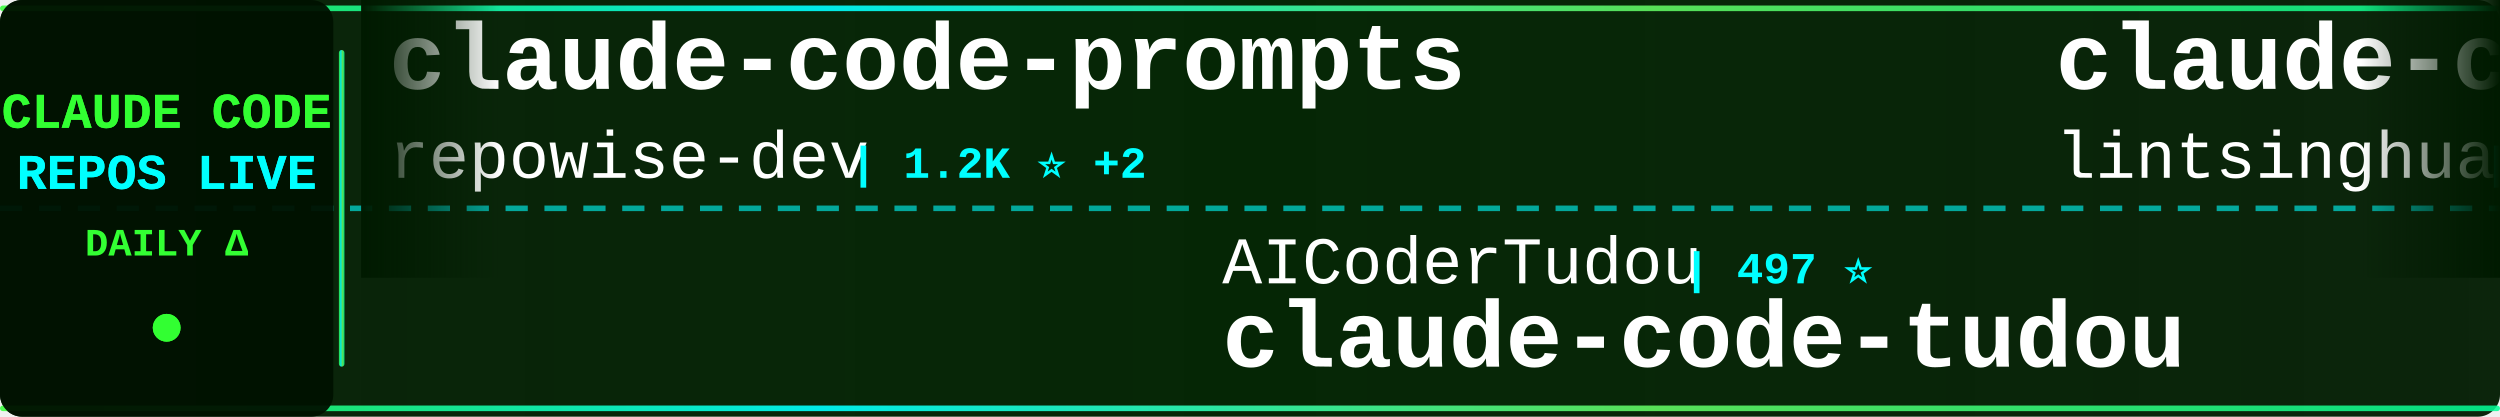
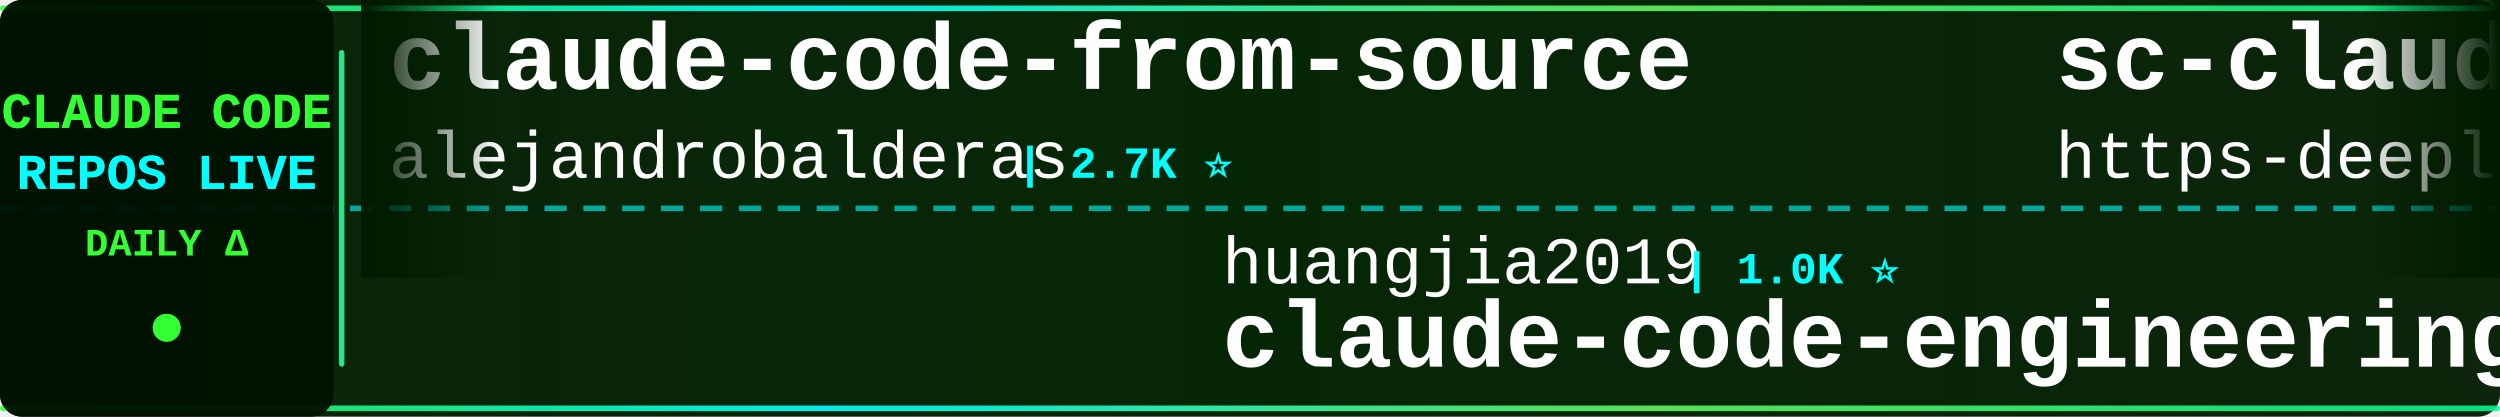
<svg xmlns="http://www.w3.org/2000/svg" width="900" height="150">
  <defs>
    <linearGradient id="tickerBg" x1="0%" y1="0%" x2="100%" y2="0%">
      <stop offset="0%" style="stop-color:#001a00;stop-opacity:0.95" />
      <stop offset="50%" style="stop-color:#002200;stop-opacity:0.98" />
      <stop offset="100%" style="stop-color:#001a00;stop-opacity:0.95" />
    </linearGradient>
    <linearGradient id="borderGrad" x1="0%" y1="0%" x2="100%" y2="0%">
      <stop offset="0%" style="stop-color:#33ff33;stop-opacity:0.85">
        <animate attributeName="stop-opacity" values="0.85;1;0.85" dur="2s" repeatCount="indefinite" />
      </stop>
      <stop offset="33%" style="stop-color:#00ffff;stop-opacity:0.9">
        <animate attributeName="stop-opacity" values="0.9;1;0.9" dur="2.2s" repeatCount="indefinite" />
      </stop>
      <stop offset="66%" style="stop-color:#66ff66;stop-opacity:0.85">
        <animate attributeName="stop-opacity" values="0.85;1;0.85" dur="1.8s" repeatCount="indefinite" />
      </stop>
      <stop offset="100%" style="stop-color:#00ff99;stop-opacity:0.85">
        <animate attributeName="stop-opacity" values="0.85;1;0.85" dur="2s" repeatCount="indefinite" />
      </stop>
    </linearGradient>
    <filter id="textGlow">
      <feGaussianBlur stdDeviation="0.1" result="coloredBlur" />
      <feMerge>
        <feMergeNode in="coloredBlur" />
        <feMergeNode in="SourceGraphic" />
      </feMerge>
    </filter>
    <filter id="metricGlow">
      <feGaussianBlur stdDeviation="0.2" result="coloredBlur" />
      <feMerge>
        <feMergeNode in="coloredBlur" />
        <feMergeNode in="SourceGraphic" />
      </feMerge>
    </filter>
    <linearGradient id="leftFade" x1="0%" y1="0%" x2="100%" y2="0%">
      <stop offset="0%" style="stop-color:#001a00;stop-opacity:1" />
      <stop offset="100%" style="stop-color:#001a00;stop-opacity:0" />
    </linearGradient>
    <linearGradient id="rightFade" x1="0%" y1="0%" x2="100%" y2="0%">
      <stop offset="0%" style="stop-color:#001a00;stop-opacity:0" />
      <stop offset="100%" style="stop-color:#001a00;stop-opacity:1" />
    </linearGradient>
  </defs>
  <rect width="900" height="150" fill="url(#tickerBg)" rx="8" />
  <rect x="0" y="2" width="900" height="2" fill="url(#borderGrad)" rx="1" />
  <rect x="0" y="146" width="900" height="2" fill="url(#borderGrad)" rx="1" />
  <line x1="0" y1="75" x2="900" y2="75" stroke="#00ffff" stroke-width="2" stroke-dasharray="8 6" opacity="0.6" />
  <rect x="0" y="0" width="120" height="150" fill="#001100" opacity="0.95" rx="8" />
  <text x="60" y="46" font-family="'Courier New', monospace" font-size="18" font-weight="bold" fill="#33ff33" text-anchor="middle" filter="url(#textGlow)">
    CLAUDE CODE
  </text>
  <text x="60" y="68" font-family="'Courier New', monospace" font-size="18" font-weight="bold" fill="#00ffff" text-anchor="middle" filter="url(#textGlow)">
    REPOS LIVE
  </text>
  <text x="60" y="92" font-family="'Courier New', monospace" font-size="14" font-weight="bold" fill="#33ff33" text-anchor="middle">
    DAILY Δ
  </text>
  <circle cx="60" cy="118" r="5" fill="#33ff33" filter="url(#metricGlow)">
    <animate attributeName="r" values="4;6;4" dur="1.5s" repeatCount="indefinite" />
    <animate attributeName="opacity" values="0.6;1;0.6" dur="1.5s" repeatCount="indefinite" />
  </circle>
  <rect x="122" y="18" width="2" height="114" fill="url(#borderGrad)" rx="1" />
  <clipPath id="tickerClip">
    <rect x="130" y="0" width="770" height="150" />
  </clipPath>
  <g clip-path="url(#tickerClip)">
    <g id="tickerItems">
      <animateTransform attributeName="transform" attributeType="XML" type="translate" from="0 0" to="-3000 0" dur="54s" repeatCount="indefinite" />
      <g transform="translate(0, 0)">
-         <text x="140" y="32" font-family="'Courier New', monospace" font-size="34" font-weight="bold" fill="#ffffff">claude-code-prompts</text>
-         <text x="140" y="64" font-family="'Courier New', monospace" font-size="24" font-weight="normal" fill="#ffffff" opacity="1.0">repowise-dev</text>
-         <text x="306" y="64" font-family="'Courier New', monospace" font-size="16" font-weight="bold" fill="#00ffff"> | 1.2K ⭐ +2</text>
+         <text x="140" y="32" font-family="'Courier New', monospace" font-size="34" font-weight="bold" fill="#ffffff">claude-code-from-source</text>
+         <text x="140" y="64" font-family="'Courier New', monospace" font-size="24" font-weight="normal" fill="#ffffff" opacity="1.0">alejandrobalderas</text>
+         <text x="366" y="64" font-family="'Courier New', monospace" font-size="16" font-weight="bold" fill="#00ffff"> | 2.7K ⭐</text>
      </g>
      <g transform="translate(300, 0)">
-         <text x="140" y="102" font-family="'Courier New', monospace" font-size="24" font-weight="normal" fill="#ffffff" opacity="1.0">AICoderTudou</text>
-         <text x="306" y="102" font-family="'Courier New', monospace" font-size="16" font-weight="bold" fill="#00ffff"> | 497 ⭐</text>
-         <text x="140" y="132" font-family="'Courier New', monospace" font-size="34" font-weight="bold" fill="#ffffff">claude-code-tudou</text>
+         <text x="140" y="102" font-family="'Courier New', monospace" font-size="24" font-weight="normal" fill="#ffffff" opacity="1.0">huangjia2019</text>
+         <text x="306" y="102" font-family="'Courier New', monospace" font-size="16" font-weight="bold" fill="#00ffff"> | 1.0K ⭐</text>
+         <text x="140" y="132" font-family="'Courier New', monospace" font-size="34" font-weight="bold" fill="#ffffff">claude-code-engineering</text>
      </g>
      <g transform="translate(600, 0)">
-         <text x="140" y="32" font-family="'Courier New', monospace" font-size="34" font-weight="bold" fill="#ffffff">claude-code-book</text>
-         <text x="140" y="64" font-family="'Courier New', monospace" font-size="24" font-weight="normal" fill="#ffffff" opacity="1.0">lintsinghua</text>
-         <text x="294" y="64" font-family="'Courier New', monospace" font-size="16" font-weight="bold" fill="#00ffff"> | 4.0K ⭐ +1</text>
+         <text x="140" y="32" font-family="'Courier New', monospace" font-size="34" font-weight="bold" fill="#ffffff">sc-claude-code-files</text>
+         <text x="140" y="64" font-family="'Courier New', monospace" font-size="24" font-weight="normal" fill="#ffffff" opacity="1.0">https-deeplearning-ai</text>
+         <text x="414" y="64" font-family="'Courier New', monospace" font-size="16" font-weight="bold" fill="#00ffff"> | 535 ⭐</text>
      </g>
      <g transform="translate(900, 0)">
-         <text x="140" y="102" font-family="'Courier New', monospace" font-size="24" font-weight="normal" fill="#ffffff" opacity="1.0">OrcaWhisper</text>
-         <text x="294" y="102" font-family="'Courier New', monospace" font-size="16" font-weight="bold" fill="#00ffff"> | 86 ⭐</text>
-         <text x="140" y="132" font-family="'Courier New', monospace" font-size="34" font-weight="bold" fill="#ffffff">Claude-Code</text>
+         <text x="140" y="102" font-family="'Courier New', monospace" font-size="24" font-weight="normal" fill="#ffffff" opacity="1.0">Yuyz0112</text>
+         <text x="258" y="102" font-family="'Courier New', monospace" font-size="16" font-weight="bold" fill="#00ffff"> | 2.4K ⭐</text>
+         <text x="140" y="132" font-family="'Courier New', monospace" font-size="34" font-weight="bold" fill="#ffffff">claude-code-reverse</text>
      </g>
      <g transform="translate(1200, 0)">
-         <text x="140" y="32" font-family="'Courier New', monospace" font-size="34" font-weight="bold" fill="#ffffff">arcads-claude-code</text>
-         <text x="140" y="64" font-family="'Courier New', monospace" font-size="24" font-weight="normal" fill="#ffffff" opacity="1.0">krusemediallc</text>
-         <text x="318" y="64" font-family="'Courier New', monospace" font-size="16" font-weight="bold" fill="#00ffff"> | 1.0K ⭐</text>
+         <text x="140" y="32" font-family="'Courier New', monospace" font-size="34" font-weight="bold" fill="#ffffff">claude-code-source-code</text>
+         <text x="140" y="64" font-family="'Courier New', monospace" font-size="24" font-weight="normal" fill="#ffffff" opacity="1.0">777genius</text>
+         <text x="270" y="64" font-family="'Courier New', monospace" font-size="16" font-weight="bold" fill="#00ffff"> | 920 ⭐</text>
      </g>
      <g transform="translate(1500, 0)">
-         <text x="140" y="102" font-family="'Courier New', monospace" font-size="24" font-weight="normal" fill="#ffffff" opacity="1.0">fazxes</text>
-         <text x="234" y="102" font-family="'Courier New', monospace" font-size="16" font-weight="bold" fill="#00ffff"> | 227 ⭐</text>
-         <text x="140" y="132" font-family="'Courier New', monospace" font-size="34" font-weight="bold" fill="#ffffff">Claude-code</text>
+         <text x="140" y="102" font-family="'Courier New', monospace" font-size="24" font-weight="normal" fill="#ffffff" opacity="1.0">Windy3f3f3f3f</text>
+         <text x="318" y="102" font-family="'Courier New', monospace" font-size="16" font-weight="bold" fill="#00ffff"> | 3.3K ⭐ +2</text>
+         <text x="140" y="132" font-family="'Courier New', monospace" font-size="34" font-weight="bold" fill="#ffffff">how-claude-code-works</text>
      </g>
      <g transform="translate(1800, 0)">
-         <text x="140" y="32" font-family="'Courier New', monospace" font-size="34" font-weight="bold" fill="#ffffff">Auto-claude-code-researc...</text>
-         <text x="140" y="64" font-family="'Courier New', monospace" font-size="24" font-weight="normal" fill="#ffffff" opacity="1.0">wanshuiyin</text>
-         <text x="282" y="64" font-family="'Courier New', monospace" font-size="16" font-weight="bold" fill="#00ffff"> | 13.8K ⭐ +15</text>
+         <text x="140" y="32" font-family="'Courier New', monospace" font-size="34" font-weight="bold" fill="#ffffff">ClaudeCode</text>
+         <text x="140" y="64" font-family="'Courier New', monospace" font-size="24" font-weight="normal" fill="#ffffff" opacity="1.0">guanshan</text>
+         <text x="258" y="64" font-family="'Courier New', monospace" font-size="16" font-weight="bold" fill="#00ffff"> | 61 ⭐</text>
      </g>
      <g transform="translate(2100, 0)">
-         <text x="140" y="102" font-family="'Courier New', monospace" font-size="24" font-weight="normal" fill="#ffffff" opacity="1.0">ding113</text>
-         <text x="246" y="102" font-family="'Courier New', monospace" font-size="16" font-weight="bold" fill="#00ffff"> | 3.3K ⭐ +1</text>
-         <text x="140" y="132" font-family="'Courier New', monospace" font-size="34" font-weight="bold" fill="#ffffff">claude-code-hub</text>
+         <text x="140" y="102" font-family="'Courier New', monospace" font-size="24" font-weight="normal" fill="#ffffff" opacity="1.0">oboard</text>
+         <text x="234" y="102" font-family="'Courier New', monospace" font-size="16" font-weight="bold" fill="#00ffff"> | 3.3K ⭐</text>
+         <text x="140" y="132" font-family="'Courier New', monospace" font-size="34" font-weight="bold" fill="#ffffff">claude-code-rev</text>
      </g>
      <g transform="translate(2400, 0)">
-         <text x="140" y="32" font-family="'Courier New', monospace" font-size="34" font-weight="bold" fill="#ffffff">claude-code-source</text>
-         <text x="140" y="64" font-family="'Courier New', monospace" font-size="24" font-weight="normal" fill="#ffffff" opacity="1.0">AprilNEA</text>
-         <text x="258" y="64" font-family="'Courier New', monospace" font-size="16" font-weight="bold" fill="#00ffff"> | 392 ⭐</text>
+         <text x="140" y="32" font-family="'Courier New', monospace" font-size="34" font-weight="bold" fill="#ffffff">claude-code-action</text>
+         <text x="140" y="64" font-family="'Courier New', monospace" font-size="24" font-weight="normal" fill="#ffffff" opacity="1.0">anthropics</text>
+         <text x="282" y="64" font-family="'Courier New', monospace" font-size="16" font-weight="bold" fill="#00ffff"> | 8.4K ⭐ +4</text>
      </g>
      <g transform="translate(2700, 0)">
-         <text x="140" y="102" font-family="'Courier New', monospace" font-size="24" font-weight="normal" fill="#ffffff" opacity="1.0">multica-ai</text>
-         <text x="282" y="102" font-family="'Courier New', monospace" font-size="16" font-weight="bold" fill="#00ffff"> | 195.5K ⭐ +45</text>
-         <text x="140" y="132" font-family="'Courier New', monospace" font-size="34" font-weight="bold" fill="#ffffff">andrej-karpathy-skills</text>
+         <text x="140" y="102" font-family="'Courier New', monospace" font-size="24" font-weight="normal" fill="#ffffff" opacity="1.0">frankbria</text>
+         <text x="270" y="102" font-family="'Courier New', monospace" font-size="16" font-weight="bold" fill="#00ffff"> | 9.6K ⭐</text>
+         <text x="140" y="132" font-family="'Courier New', monospace" font-size="34" font-weight="bold" fill="#ffffff">ralph-claude-code</text>
      </g>
      <g transform="translate(3000, 0)">
-         <text x="140" y="32" font-family="'Courier New', monospace" font-size="34" font-weight="bold" fill="#ffffff">claude-code-prompts</text>
-         <text x="140" y="64" font-family="'Courier New', monospace" font-size="24" font-weight="normal" fill="#ffffff" opacity="1.0">repowise-dev</text>
-         <text x="306" y="64" font-family="'Courier New', monospace" font-size="16" font-weight="bold" fill="#00ffff"> | 1.2K ⭐ +2</text>
+         <text x="140" y="32" font-family="'Courier New', monospace" font-size="34" font-weight="bold" fill="#ffffff">claude-code-from-source</text>
+         <text x="140" y="64" font-family="'Courier New', monospace" font-size="24" font-weight="normal" fill="#ffffff" opacity="1.0">alejandrobalderas</text>
+         <text x="366" y="64" font-family="'Courier New', monospace" font-size="16" font-weight="bold" fill="#00ffff"> | 2.7K ⭐</text>
      </g>
      <g transform="translate(3300, 0)">
-         <text x="140" y="102" font-family="'Courier New', monospace" font-size="24" font-weight="normal" fill="#ffffff" opacity="1.0">AICoderTudou</text>
-         <text x="306" y="102" font-family="'Courier New', monospace" font-size="16" font-weight="bold" fill="#00ffff"> | 497 ⭐</text>
-         <text x="140" y="132" font-family="'Courier New', monospace" font-size="34" font-weight="bold" fill="#ffffff">claude-code-tudou</text>
+         <text x="140" y="102" font-family="'Courier New', monospace" font-size="24" font-weight="normal" fill="#ffffff" opacity="1.0">huangjia2019</text>
+         <text x="306" y="102" font-family="'Courier New', monospace" font-size="16" font-weight="bold" fill="#00ffff"> | 1.0K ⭐</text>
+         <text x="140" y="132" font-family="'Courier New', monospace" font-size="34" font-weight="bold" fill="#ffffff">claude-code-engineering</text>
      </g>
      <g transform="translate(3600, 0)">
-         <text x="140" y="32" font-family="'Courier New', monospace" font-size="34" font-weight="bold" fill="#ffffff">claude-code-book</text>
-         <text x="140" y="64" font-family="'Courier New', monospace" font-size="24" font-weight="normal" fill="#ffffff" opacity="1.0">lintsinghua</text>
-         <text x="294" y="64" font-family="'Courier New', monospace" font-size="16" font-weight="bold" fill="#00ffff"> | 4.0K ⭐ +1</text>
+         <text x="140" y="32" font-family="'Courier New', monospace" font-size="34" font-weight="bold" fill="#ffffff">sc-claude-code-files</text>
+         <text x="140" y="64" font-family="'Courier New', monospace" font-size="24" font-weight="normal" fill="#ffffff" opacity="1.0">https-deeplearning-ai</text>
+         <text x="414" y="64" font-family="'Courier New', monospace" font-size="16" font-weight="bold" fill="#00ffff"> | 535 ⭐</text>
      </g>
      <g transform="translate(3900, 0)">
-         <text x="140" y="102" font-family="'Courier New', monospace" font-size="24" font-weight="normal" fill="#ffffff" opacity="1.0">OrcaWhisper</text>
-         <text x="294" y="102" font-family="'Courier New', monospace" font-size="16" font-weight="bold" fill="#00ffff"> | 86 ⭐</text>
-         <text x="140" y="132" font-family="'Courier New', monospace" font-size="34" font-weight="bold" fill="#ffffff">Claude-Code</text>
+         <text x="140" y="102" font-family="'Courier New', monospace" font-size="24" font-weight="normal" fill="#ffffff" opacity="1.0">Yuyz0112</text>
+         <text x="258" y="102" font-family="'Courier New', monospace" font-size="16" font-weight="bold" fill="#00ffff"> | 2.4K ⭐</text>
+         <text x="140" y="132" font-family="'Courier New', monospace" font-size="34" font-weight="bold" fill="#ffffff">claude-code-reverse</text>
      </g>
    </g>
  </g>
  <rect x="130" y="0" width="50" height="100" fill="url(#leftFade)" />
  <rect x="850" y="0" width="50" height="100" fill="url(#rightFade)" />
</svg>
